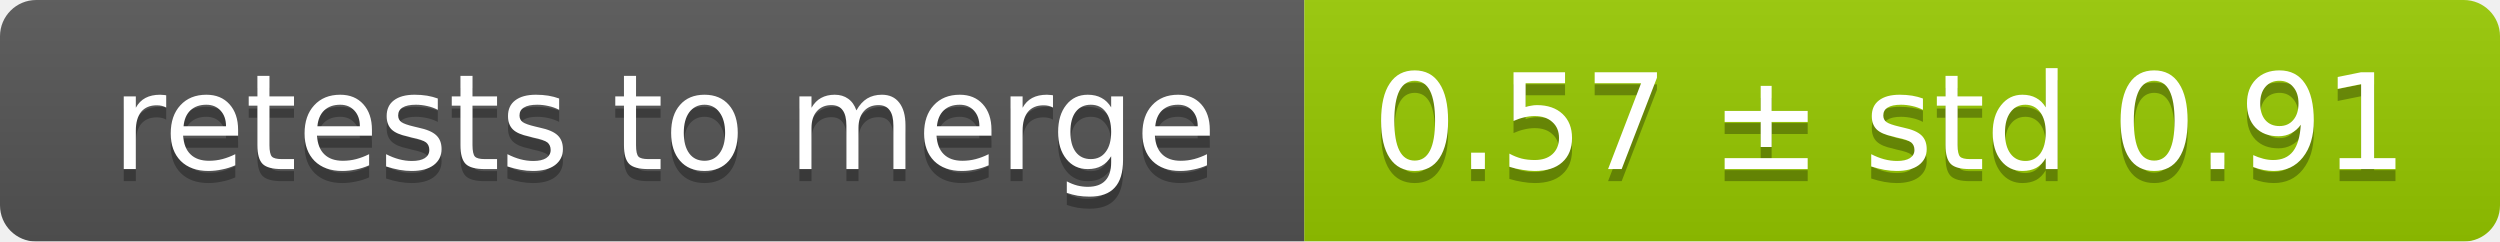
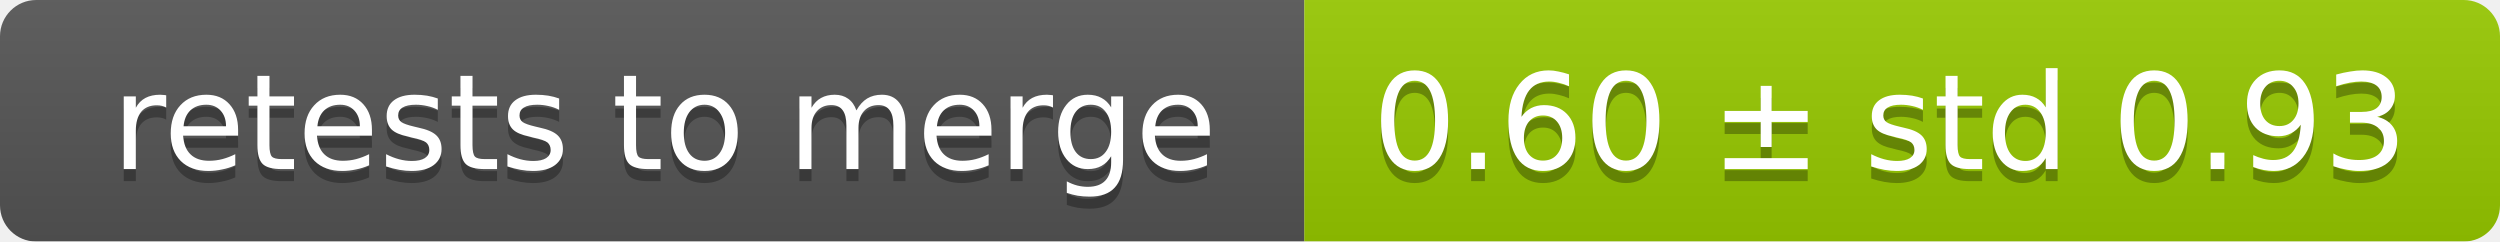
<svg xmlns="http://www.w3.org/2000/svg" width="207" height="20">
  <linearGradient id="smooth" x2="0" y2="100%">
    <stop offset="0" stop-color="#bbb" stop-opacity=".1" />
    <stop offset="1" stop-opacity=".1" />
  </linearGradient>
  <mask id="round">
    <rect width="207" height="20" rx="3" fill="#fff" />
  </mask>
  <g mask="url(#round)">
    <rect width="108" height="20" fill="#555" />
    <rect x="108" width="99" height="20" fill="#97ca00" />
    <rect width="207" height="20" fill="url(#smooth)" />
  </g>
  <g fill="#fff" text-anchor="middle" font-family="DejaVu Sans,Verdana,Geneva,sans-serif" font-size="11">
    <text x="55" y="15" fill="#010101" fill-opacity=".3">retests to merge</text>
    <text x="55" y="14">retests to merge</text>
-     <text x="156.5" y="15" fill="#010101" fill-opacity=".3">0.57 ± std 0.91</text>
-     <text x="156.5" y="14">0.57 ± std 0.91</text>
+     <text x="156.5" y="15" fill="#010101" fill-opacity=".3">0.60 ± std 0.93</text>
+     <text x="156.5" y="14">0.60 ± std 0.93</text>
  </g>
</svg>
